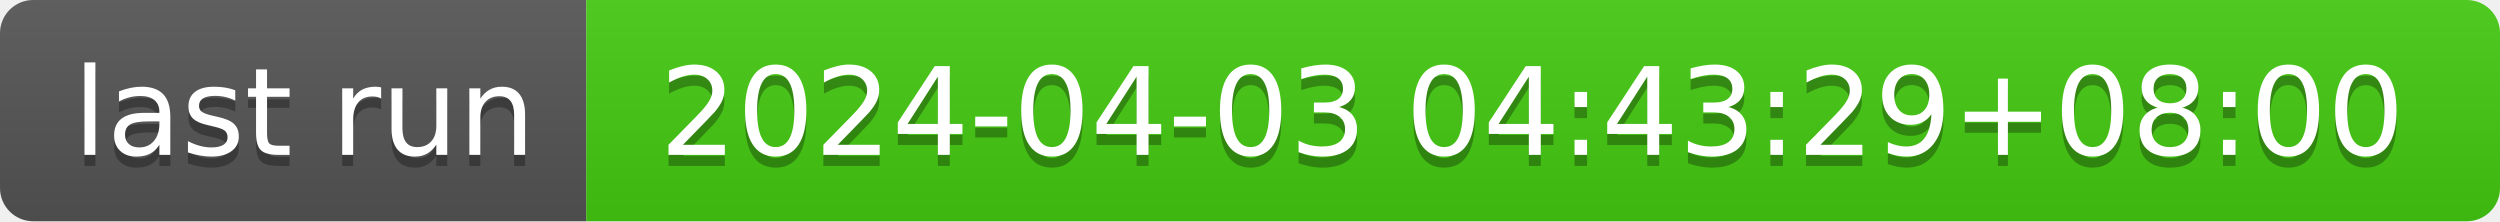
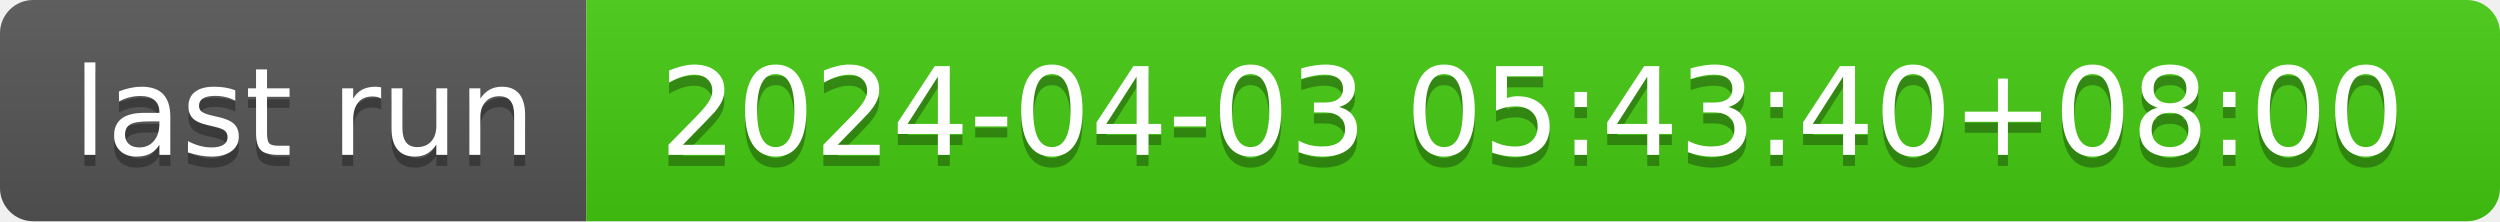
- <svg xmlns="http://www.w3.org/2000/svg" width="226" height="20" role="img" aria-label="last run: 2024-04-03 04:43:29+08:00">
+ <svg xmlns="http://www.w3.org/2000/svg" width="226" height="20" role="img" aria-label="last run: 2024-04-03 05:43:40+08:00">
  <linearGradient id="s" x2="0" y2="100%">
    <stop offset="0" stop-color="#bbb" stop-opacity=".1" />
    <stop offset="1" stop-opacity=".1" />
  </linearGradient>
  <clipPath id="r">
    <rect width="226" height="20" rx="3" fill="#fff" />
  </clipPath>
  <g clip-path="url(#r)">
    <rect width="53" height="20" fill="#555" />
    <rect x="53" width="173" height="20" fill="#4c1" />
    <rect width="226" height="20" fill="url(#s)" />
  </g>
  <g fill="#fff" text-anchor="middle" font-family="Verdana,Geneva,DejaVu Sans,sans-serif" text-rendering="geometricPrecision" font-size="110">
    <text aria-hidden="true" x="275" y="150" fill="#010101" fill-opacity=".3" transform="scale(.1)" textLength="430">last run</text>
    <text x="275" y="140" transform="scale(.1)" fill="#fff" textLength="430">last run</text>
-     <text aria-hidden="true" x="1385" y="150" fill="#010101" fill-opacity=".3" transform="scale(.1)" textLength="1630">2024-04-03 04:43:29+08:00</text>
-     <text x="1385" y="140" transform="scale(.1)" fill="#fff" textLength="1630">2024-04-03 04:43:29+08:00</text>
+     <text aria-hidden="true" x="1385" y="150" fill="#010101" fill-opacity=".3" transform="scale(.1)" textLength="1630">2024-04-03 05:43:40+08:00</text>
+     <text x="1385" y="140" transform="scale(.1)" fill="#fff" textLength="1630">2024-04-03 05:43:40+08:00</text>
  </g>
</svg>
